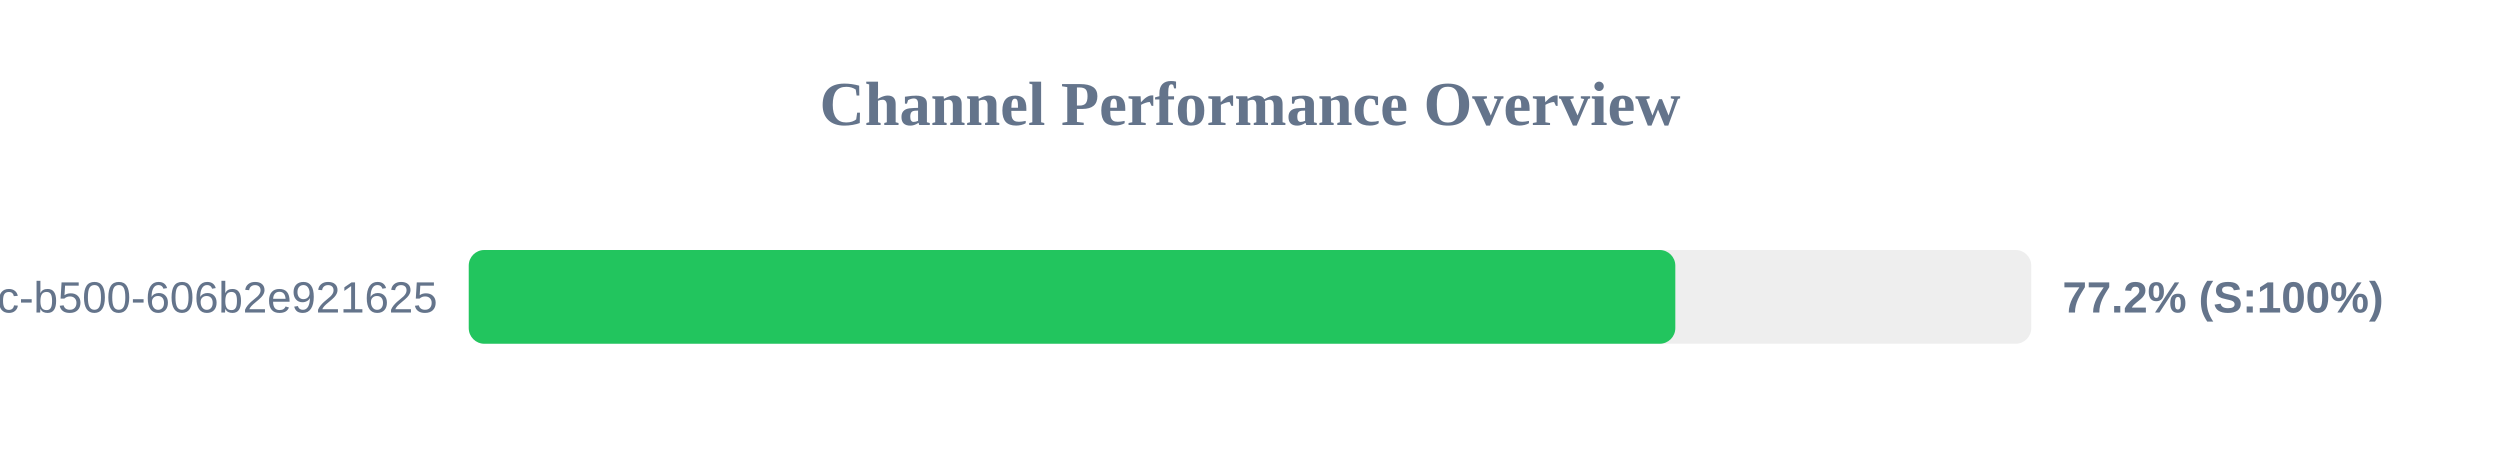
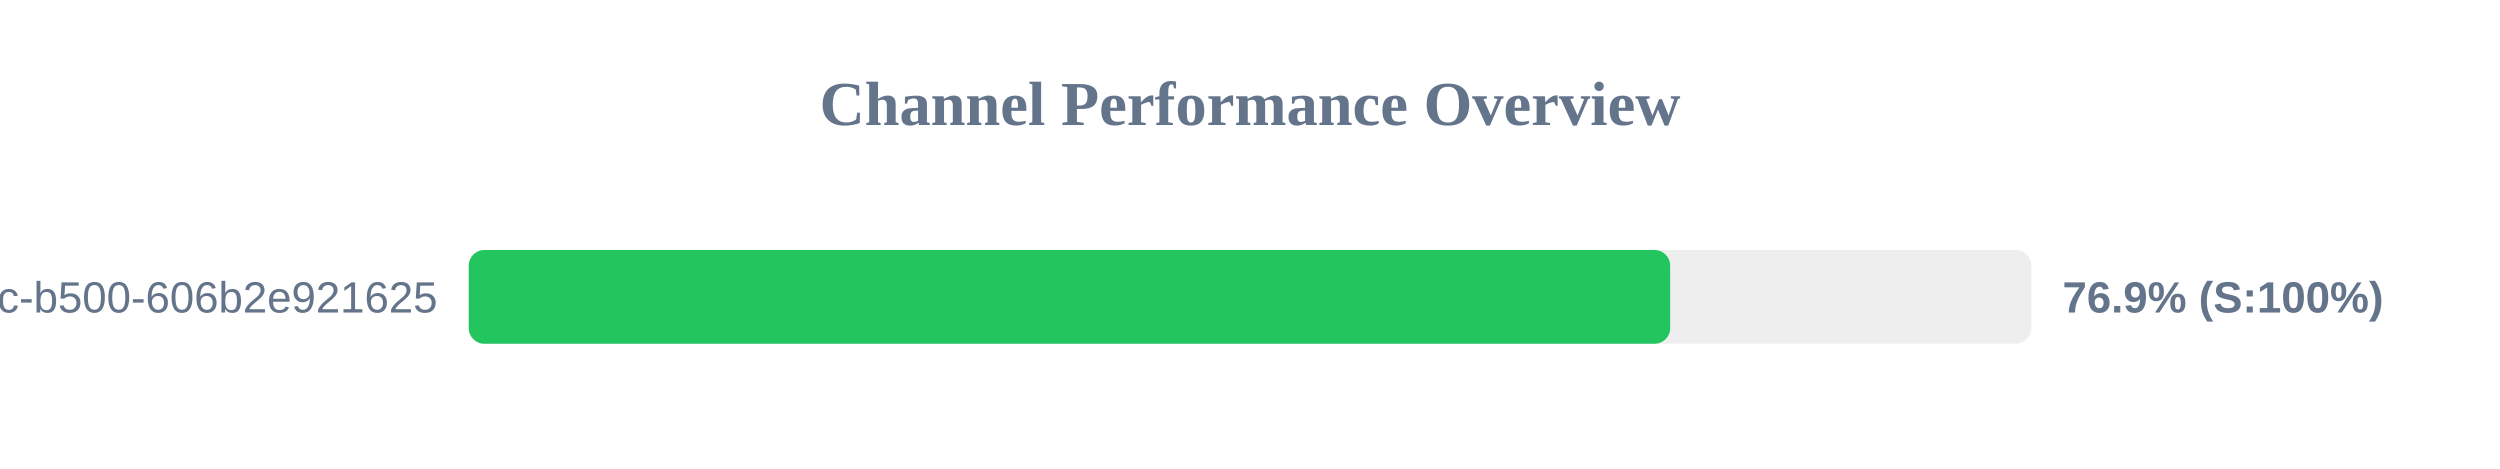
<svg xmlns="http://www.w3.org/2000/svg" width="800" height="150" version="1.1">
  <style>
        .row { font: 14px Arial; fill: #64748b; }
        .score { font: bold 14px Arial; fill: #64748b; }
    </style>
  <text x="400" y="40" text-anchor="middle" font-size="20px" font-weight="bold" fill="#64748b">Channel Performance Overview</text>
  <rect x="150" y="80" width="500" height="30" fill="#eee" rx="5" />
-   <rect x="150" y="80" width="386.1" height="30" fill="#22c55e" rx="5" />
+   <rect x="150" y="80" width="384.45" height="30" fill="#22c55e" rx="5" />
  <text x="140" y="100" text-anchor="end" class="row">?uuid=f901861b-6491-450c-b500-606b2e921625</text>
-   <text x="660" y="100" text-anchor="start" class="score">77.2% (S:100%)</text>
+   <text x="660" y="100" text-anchor="start" class="score">76.9% (S:100%)</text>
</svg>
